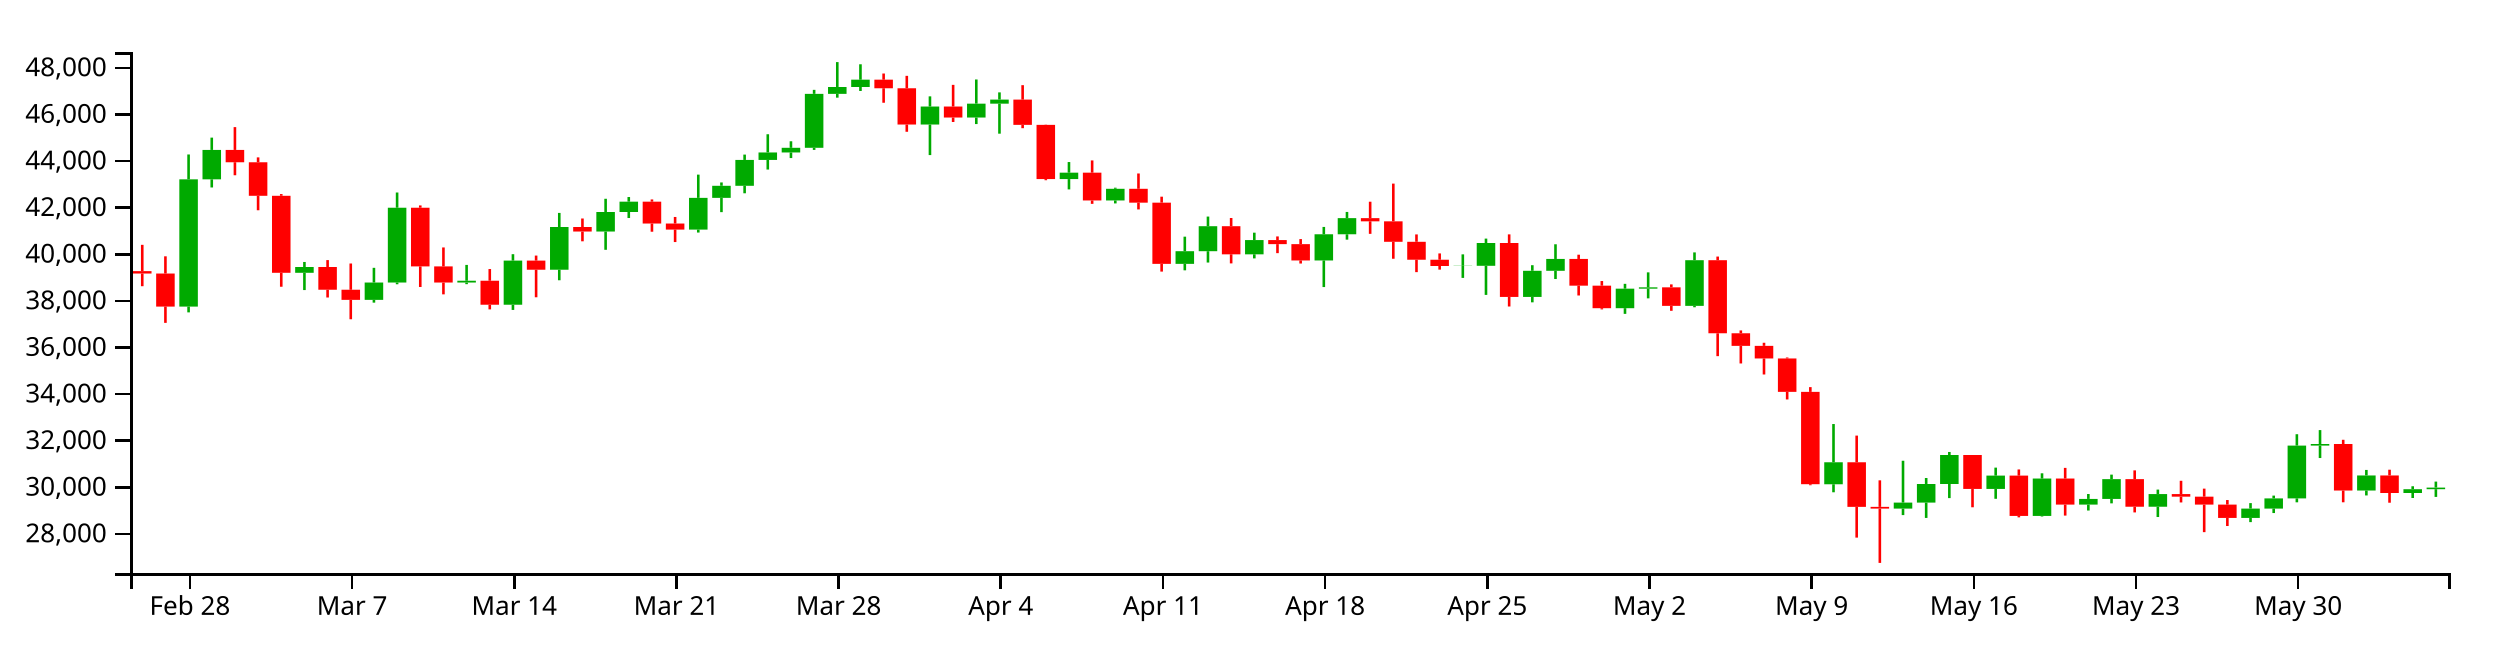
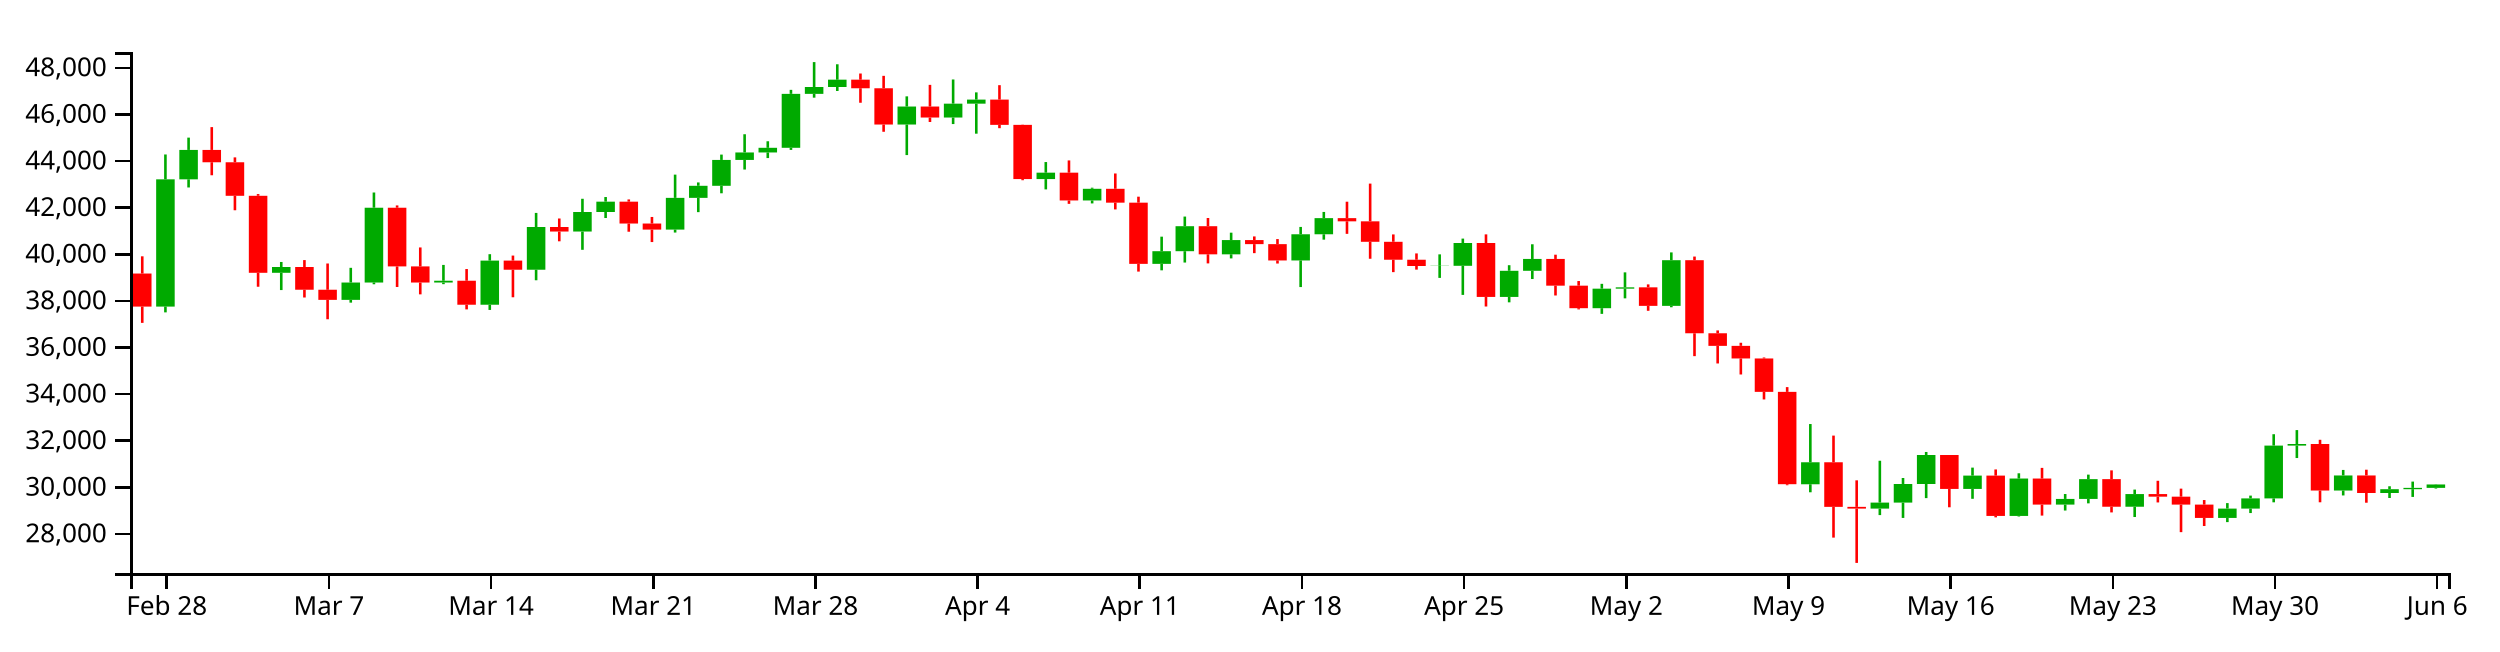
<svg xmlns="http://www.w3.org/2000/svg" version="1.1" width="960" height="250">
  <g transform="translate(50,20)">
    <style>.axis path,.axis line{fill:none;stroke:#000;shape-rendering:crispEdges;}path.candle{stroke:#000000;}path.candle.body{stroke-width:0;}path.candle.up{fill:#00AA00;stroke:#00AA00;}path.candle.down{fill:#FF0000;stroke:#FF0000;}</style>
    <g class="candlestick">
      <g class="data">
-         <path class="candle body up" d="M 18.86 97.726 l 7.117 0 L 25.978 48.857 l -7.117 0 L 18.86 97.726 M 27.757 48.857 l 7.117 0 L 34.874 37.571 l -7.117 0 L 27.757 48.857 M 63.343 84.754 l 7.117 0 L 70.46 82.523 l -7.117 0 L 63.343 84.754 M 90.032 95.14 l 7.117 0 L 97.149 88.494 l -7.117 0 L 90.032 95.14 M 98.928 88.494 l 7.117 0 L 106.046 59.759 l -7.117 0 L 98.928 88.494 M 125.618 88.504 l 7.117 0 L 132.735 87.808 l -7.117 0 L 125.618 88.504 M 143.411 97.025 l 7.117 0 L 150.528 80.076 l -7.117 0 L 143.411 97.025 M 161.204 83.575 l 7.117 0 L 168.321 67.166 l -7.117 0 L 161.204 83.575 M 178.996 68.921 l 7.117 0 L 186.114 61.408 l -7.117 0 L 178.996 68.921 M 187.893 61.408 l 7.117 0 L 195.01 57.438 l -7.117 0 L 187.893 61.408 M 214.582 68.166 l 7.117 0 L 221.699 55.979 l -7.117 0 L 214.582 68.166 M 223.479 55.979 l 7.117 0 L 230.596 51.338 l -7.117 0 L 223.479 55.979 M 232.375 51.338 l 7.117 0 L 239.492 41.417 l -7.117 0 L 232.375 51.338 M 241.271 41.417 l 7.117 0 L 248.389 38.538 l -7.117 0 L 241.271 41.417 M 250.168 38.538 l 7.117 0 L 257.285 36.765 l -7.117 0 L 250.168 38.538 M 259.064 36.765 l 7.117 0 L 266.182 16.035 l -7.117 0 L 259.064 36.765 M 267.961 16.035 l 7.117 0 L 275.078 13.4 l -7.117 0 L 267.961 16.035 M 276.857 13.4 l 7.117 0 L 283.974 10.603 l -7.117 0 L 276.857 13.4 M 303.547 27.824 l 7.117 0 L 310.664 20.906 l -7.117 0 L 303.547 27.824 M 321.339 25.134 l 7.117 0 L 328.457 19.797 l -7.117 0 L 321.339 25.134 M 330.236 19.797 l 7.117 0 L 337.353 18.248 l -7.117 0 L 330.236 19.797 M 356.925 48.763 l 7.117 0 L 364.042 46.314 l -7.117 0 L 356.925 48.763 M 374.718 56.982 l 7.117 0 L 381.835 52.491 l -7.117 0 L 374.718 56.982 M 401.407 81.337 l 7.117 0 L 408.525 76.465 l -7.117 0 L 401.407 81.337 M 410.304 76.464 l 7.117 0 L 417.421 66.864 l -7.117 0 L 410.304 76.464 M 428.097 77.651 l 7.117 0 L 435.214 72.196 l -7.117 0 L 428.097 77.651 M 454.786 80.016 l 7.117 0 L 461.903 69.966 l -7.117 0 L 454.786 80.016 M 463.683 69.966 l 7.117 0 L 470.8 63.773 l -7.117 0 L 463.683 69.966 M 508.165 82.132 l 7.117 0 L 515.282 82.056 l -7.117 0 L 508.165 82.132 M 517.061 82.056 l 7.117 0 L 524.178 73.322 l -7.117 0 L 517.061 82.056 M 534.854 94.025 l 7.117 0 L 541.971 83.975 l -7.117 0 L 534.854 94.025 M 543.75 83.975 l 7.117 0 L 550.868 79.443 l -7.117 0 L 543.75 83.975 M 570.44 98.337 l 7.117 0 L 577.557 90.842 l -7.117 0 L 570.44 98.337 M 579.336 90.842 l 7.117 0 L 586.453 90.333 l -7.117 0 L 579.336 90.842 M 597.129 97.458 l 7.117 0 L 604.246 79.909 l -7.117 0 L 597.129 97.458 M 650.508 165.959 l 7.117 0 L 657.625 157.521 l -7.117 0 L 650.508 165.959 M 677.197 175.306 l 7.117 0 L 684.314 173.003 l -7.117 0 L 677.197 175.306 M 686.094 173.003 l 7.117 0 L 693.211 165.847 l -7.117 0 L 686.094 173.003 M 694.99 165.847 l 7.117 0 L 702.107 154.731 l -7.117 0 L 694.99 165.847 M 712.783 167.75 l 7.117 0 L 719.9 162.641 l -7.117 0 L 712.783 167.75 M 730.576 178.119 l 7.117 0 L 737.693 163.766 l -7.117 0 L 730.576 178.119 M 748.369 173.773 l 7.117 0 L 755.486 171.589 l -7.117 0 L 748.369 173.773 M 757.265 171.589 l 7.117 0 L 764.382 163.992 l -7.117 0 L 757.265 171.589 M 775.058 174.595 l 7.117 0 L 782.175 169.714 l -7.117 0 L 775.058 174.595 M 810.644 178.884 l 7.117 0 L 817.761 175.291 l -7.117 0 L 810.644 178.884 M 819.54 175.291 l 7.117 0 L 826.657 171.383 l -7.117 0 L 819.54 175.291 M 828.437 171.383 l 7.117 0 L 835.554 151.104 l -7.117 0 L 828.437 171.383 M 837.333 151.104 l 7.117 0 L 844.45 150.506 l -7.117 0 L 837.333 151.104 M 855.126 168.36 l 7.117 0 L 862.243 162.573 l -7.117 0 L 855.126 168.36 M 872.919 169.306 l 7.117 0 L 880.036 167.84 l -7.117 0 L 872.919 169.306 M 881.815 167.84 l 7.117 0 L 888.932 167.232 l -7.117 0 L 881.815 167.84" />
-         <path class="candle body down" d="M 1.068 84.123 l 7.117 0 L 8.185 85.039 l -7.117 0 L 1.068 84.123 M 9.964 85.039 l 7.117 0 L 17.081 97.726 l -7.117 0 L 9.964 85.039 M 36.653 37.571 l 7.117 0 L 43.77 42.298 l -7.117 0 L 36.653 37.571 M 45.55 42.298 l 7.117 0 L 52.667 55.175 l -7.117 0 L 45.55 42.298 M 54.446 55.175 l 7.117 0 L 61.563 84.754 l -7.117 0 L 54.446 55.175 M 72.239 82.523 l 7.117 0 L 79.356 91.267 l -7.117 0 L 72.239 82.523 M 81.136 91.267 l 7.117 0 L 88.253 95.14 l -7.117 0 L 81.136 91.267 M 107.825 59.759 l 7.117 0 L 114.942 82.308 l -7.117 0 L 107.825 59.759 M 116.721 82.307 l 7.117 0 L 123.838 88.504 l -7.117 0 L 116.721 82.307 M 134.514 87.808 l 7.117 0 L 141.631 97.025 l -7.117 0 L 134.514 87.808 M 152.307 80.076 l 7.117 0 L 159.424 83.575 l -7.117 0 L 152.307 80.076 M 170.1 67.166 l 7.117 0 L 177.217 68.921 l -7.117 0 L 170.1 67.166 M 196.789 57.438 l 7.117 0 L 203.906 65.841 l -7.117 0 L 196.789 57.438 M 205.686 65.841 l 7.117 0 L 212.803 68.166 l -7.117 0 L 205.686 65.841 M 285.754 10.603 l 7.117 0 L 292.871 13.885 l -7.117 0 L 285.754 10.603 M 294.65 13.885 l 7.117 0 L 301.767 27.824 l -7.117 0 L 294.65 13.885 M 312.443 20.906 l 7.117 0 L 319.56 25.134 l -7.117 0 L 312.443 20.906 M 339.132 18.248 l 7.117 0 L 346.25 27.939 l -7.117 0 L 339.132 18.248 M 348.029 27.939 l 7.117 0 L 355.146 48.763 l -7.117 0 L 348.029 27.939 M 365.822 46.314 l 7.117 0 L 372.939 56.982 l -7.117 0 L 365.822 46.314 M 383.615 52.491 l 7.117 0 L 390.732 57.816 l -7.117 0 L 383.615 52.491 M 392.511 57.816 l 7.117 0 L 399.628 81.337 l -7.117 0 L 392.511 57.816 M 419.2 66.864 l 7.117 0 L 426.317 77.651 l -7.117 0 L 419.2 66.864 M 436.993 72.196 l 7.117 0 L 444.11 73.746 l -7.117 0 L 436.993 72.196 M 445.89 73.746 l 7.117 0 L 453.007 80.016 l -7.117 0 L 445.89 73.746 M 472.579 63.773 l 7.117 0 L 479.696 64.981 l -7.117 0 L 472.579 63.773 M 481.475 64.981 l 7.117 0 L 488.593 72.84 l -7.117 0 L 481.475 64.981 M 490.372 72.84 l 7.117 0 L 497.489 79.738 l -7.117 0 L 490.372 72.84 M 499.268 79.738 l 7.117 0 L 506.385 82.132 l -7.117 0 L 499.268 79.738 M 525.958 73.322 l 7.117 0 L 533.075 94.025 l -7.117 0 L 525.958 73.322 M 552.647 79.443 l 7.117 0 L 559.764 89.698 l -7.117 0 L 552.647 79.443 M 561.543 89.698 l 7.117 0 L 568.661 98.337 l -7.117 0 L 561.543 89.698 M 588.233 90.333 l 7.117 0 L 595.35 97.458 l -7.117 0 L 588.233 90.333 M 606.026 79.909 l 7.117 0 L 613.143 107.982 l -7.117 0 L 606.026 79.909 M 614.922 107.982 l 7.117 0 L 622.039 112.807 l -7.117 0 L 614.922 107.982 M 623.818 112.807 l 7.117 0 L 630.936 117.652 l -7.117 0 L 623.818 112.807 M 632.715 117.652 l 7.117 0 L 639.832 130.484 l -7.117 0 L 632.715 117.652 M 641.611 130.484 l 7.117 0 L 648.729 165.94 l -7.117 0 L 641.611 130.484 M 659.404 157.521 l 7.117 0 L 666.521 174.642 l -7.117 0 L 659.404 157.521 M 668.301 174.642 l 7.117 0 L 675.418 175.305 l -7.117 0 L 668.301 174.642 M 703.886 154.731 l 7.117 0 L 711.004 167.75 l -7.117 0 L 703.886 154.731 M 721.679 162.641 l 7.117 0 L 728.796 178.119 l -7.117 0 L 721.679 162.641 M 739.472 163.766 l 7.117 0 L 746.589 173.773 l -7.117 0 L 739.472 163.766 M 766.162 163.993 l 7.117 0 L 773.279 174.595 l -7.117 0 L 766.162 163.993 M 783.954 169.714 l 7.117 0 L 791.072 170.72 l -7.117 0 L 783.954 169.714 M 792.851 170.72 l 7.117 0 L 799.968 173.77 l -7.117 0 L 792.851 170.72 M 801.747 173.77 l 7.117 0 L 808.864 178.885 l -7.117 0 L 801.747 173.77 M 846.23 150.506 l 7.117 0 L 853.347 168.36 l -7.117 0 L 846.23 150.506 M 864.022 162.572 l 7.117 0 L 871.14 169.306 l -7.117 0 L 864.022 162.572" />
+         <path class="candle body up" d="M 9.964 97.726 l 7.117 0 L 17.081 48.857 l -7.117 0 L 9.964 97.726 M 18.86 48.857 l 7.117 0 L 25.978 37.571 l -7.117 0 L 18.86 48.857 M 54.446 84.754 l 7.117 0 L 61.563 82.523 l -7.117 0 L 54.446 84.754 M 81.136 95.14 l 7.117 0 L 88.253 88.494 l -7.117 0 L 81.136 95.14 M 90.032 88.494 l 7.117 0 L 97.149 59.759 l -7.117 0 L 90.032 88.494 M 116.721 88.504 l 7.117 0 L 123.838 87.808 l -7.117 0 L 116.721 88.504 M 134.514 97.025 l 7.117 0 L 141.631 80.076 l -7.117 0 L 134.514 97.025 M 152.307 83.575 l 7.117 0 L 159.424 67.166 l -7.117 0 L 152.307 83.575 M 170.1 68.921 l 7.117 0 L 177.217 61.408 l -7.117 0 L 170.1 68.921 M 178.996 61.408 l 7.117 0 L 186.114 57.438 l -7.117 0 L 178.996 61.408 M 205.686 68.166 l 7.117 0 L 212.803 55.979 l -7.117 0 L 205.686 68.166 M 214.582 55.979 l 7.117 0 L 221.699 51.338 l -7.117 0 L 214.582 55.979 M 223.479 51.338 l 7.117 0 L 230.596 41.417 l -7.117 0 L 223.479 51.338 M 232.375 41.417 l 7.117 0 L 239.492 38.538 l -7.117 0 L 232.375 41.417 M 241.271 38.538 l 7.117 0 L 248.389 36.765 l -7.117 0 L 241.271 38.538 M 250.168 36.765 l 7.117 0 L 257.285 16.035 l -7.117 0 L 250.168 36.765 M 259.064 16.035 l 7.117 0 L 266.182 13.4 l -7.117 0 L 259.064 16.035 M 267.961 13.4 l 7.117 0 L 275.078 10.603 l -7.117 0 L 267.961 13.4 M 294.65 27.824 l 7.117 0 L 301.767 20.906 l -7.117 0 L 294.65 27.824 M 312.443 25.134 l 7.117 0 L 319.56 19.797 l -7.117 0 L 312.443 25.134 M 321.339 19.797 l 7.117 0 L 328.457 18.248 l -7.117 0 L 321.339 19.797 M 348.029 48.763 l 7.117 0 L 355.146 46.314 l -7.117 0 L 348.029 48.763 M 365.822 56.982 l 7.117 0 L 372.939 52.491 l -7.117 0 L 365.822 56.982 M 392.511 81.337 l 7.117 0 L 399.628 76.465 l -7.117 0 L 392.511 81.337 M 401.407 76.464 l 7.117 0 L 408.525 66.864 l -7.117 0 L 401.407 76.464 M 419.2 77.651 l 7.117 0 L 426.317 72.196 l -7.117 0 L 419.2 77.651 M 445.89 80.016 l 7.117 0 L 453.007 69.966 l -7.117 0 L 445.89 80.016 M 454.786 69.966 l 7.117 0 L 461.903 63.773 l -7.117 0 L 454.786 69.966 M 499.268 82.132 l 7.117 0 L 506.385 82.056 l -7.117 0 L 499.268 82.132 M 508.165 82.056 l 7.117 0 L 515.282 73.322 l -7.117 0 L 508.165 82.056 M 525.958 94.025 l 7.117 0 L 533.075 83.975 l -7.117 0 L 525.958 94.025 M 534.854 83.975 l 7.117 0 L 541.971 79.443 l -7.117 0 L 534.854 83.975 M 561.543 98.337 l 7.117 0 L 568.661 90.842 l -7.117 0 L 561.543 98.337 M 570.44 90.842 l 7.117 0 L 577.557 90.333 l -7.117 0 L 570.44 90.842 M 588.233 97.458 l 7.117 0 L 595.35 79.909 l -7.117 0 L 588.233 97.458 M 641.611 165.959 l 7.117 0 L 648.729 157.521 l -7.117 0 L 641.611 165.959 M 668.301 175.306 l 7.117 0 L 675.418 173.003 l -7.117 0 L 668.301 175.306 M 677.197 173.003 l 7.117 0 L 684.314 165.847 l -7.117 0 L 677.197 173.003 M 686.094 165.847 l 7.117 0 L 693.211 154.731 l -7.117 0 L 686.094 165.847 M 703.886 167.75 l 7.117 0 L 711.004 162.641 l -7.117 0 L 703.886 167.75 M 721.679 178.119 l 7.117 0 L 728.796 163.766 l -7.117 0 L 721.679 178.119 M 739.472 173.773 l 7.117 0 L 746.589 171.589 l -7.117 0 L 739.472 173.773 M 748.369 171.589 l 7.117 0 L 755.486 163.992 l -7.117 0 L 748.369 171.589 M 766.162 174.595 l 7.117 0 L 773.279 169.714 l -7.117 0 L 766.162 174.595 M 801.747 178.884 l 7.117 0 L 808.864 175.291 l -7.117 0 L 801.747 178.884 M 810.644 175.291 l 7.117 0 L 817.761 171.383 l -7.117 0 L 810.644 175.291 M 819.54 171.383 l 7.117 0 L 826.657 151.104 l -7.117 0 L 819.54 171.383 M 828.437 151.104 l 7.117 0 L 835.554 150.506 l -7.117 0 L 828.437 151.104 M 846.23 168.36 l 7.117 0 L 853.347 162.573 l -7.117 0 L 846.23 168.36 M 864.022 169.306 l 7.117 0 L 871.14 167.84 l -7.117 0 L 864.022 169.306 M 872.919 167.84 l 7.117 0 L 880.036 167.346 l -7.117 0 L 872.919 167.84 M 881.815 167.346 l 7.117 0 L 888.932 166.032 l -7.117 0 L 881.815 167.346" />
+         <path class="candle body down" d="M 1.068 85.039 l 7.117 0 L 8.185 97.726 l -7.117 0 L 1.068 85.039 M 27.757 37.571 l 7.117 0 L 34.874 42.298 l -7.117 0 L 27.757 37.571 M 36.653 42.298 l 7.117 0 L 43.77 55.175 l -7.117 0 L 36.653 42.298 M 45.55 55.175 l 7.117 0 L 52.667 84.754 l -7.117 0 L 45.55 55.175 M 63.343 82.523 l 7.117 0 L 70.46 91.267 l -7.117 0 L 63.343 82.523 M 72.239 91.267 l 7.117 0 L 79.356 95.14 l -7.117 0 L 72.239 91.267 M 98.928 59.759 l 7.117 0 L 106.046 82.308 l -7.117 0 L 98.928 59.759 M 107.825 82.307 l 7.117 0 L 114.942 88.504 l -7.117 0 L 107.825 82.307 M 125.618 87.808 l 7.117 0 L 132.735 97.025 l -7.117 0 L 125.618 87.808 M 143.411 80.076 l 7.117 0 L 150.528 83.575 l -7.117 0 L 143.411 80.076 M 161.204 67.166 l 7.117 0 L 168.321 68.921 l -7.117 0 L 161.204 67.166 M 187.893 57.438 l 7.117 0 L 195.01 65.841 l -7.117 0 L 187.893 57.438 M 196.789 65.841 l 7.117 0 L 203.906 68.166 l -7.117 0 L 196.789 65.841 M 276.857 10.603 l 7.117 0 L 283.974 13.885 l -7.117 0 L 276.857 10.603 M 285.754 13.885 l 7.117 0 L 292.871 27.824 l -7.117 0 L 285.754 13.885 M 303.547 20.906 l 7.117 0 L 310.664 25.134 l -7.117 0 L 303.547 20.906 M 330.236 18.248 l 7.117 0 L 337.353 27.939 l -7.117 0 L 330.236 18.248 M 339.132 27.939 l 7.117 0 L 346.25 48.763 l -7.117 0 L 339.132 27.939 M 356.925 46.314 l 7.117 0 L 364.042 56.982 l -7.117 0 L 356.925 46.314 M 374.718 52.491 l 7.117 0 L 381.835 57.816 l -7.117 0 L 374.718 52.491 M 383.615 57.816 l 7.117 0 L 390.732 81.337 l -7.117 0 L 383.615 57.816 M 410.304 66.864 l 7.117 0 L 417.421 77.651 l -7.117 0 L 410.304 66.864 M 428.097 72.196 l 7.117 0 L 435.214 73.746 l -7.117 0 L 428.097 72.196 M 436.993 73.746 l 7.117 0 L 444.11 80.016 l -7.117 0 L 436.993 73.746 M 463.683 63.773 l 7.117 0 L 470.8 64.981 l -7.117 0 L 463.683 63.773 M 472.579 64.981 l 7.117 0 L 479.696 72.84 l -7.117 0 L 472.579 64.981 M 481.475 72.84 l 7.117 0 L 488.593 79.738 l -7.117 0 L 481.475 72.84 M 490.372 79.738 l 7.117 0 L 497.489 82.132 l -7.117 0 L 490.372 79.738 M 517.061 73.322 l 7.117 0 L 524.178 94.025 l -7.117 0 L 517.061 73.322 M 543.75 79.443 l 7.117 0 L 550.868 89.698 l -7.117 0 L 543.75 79.443 M 552.647 89.698 l 7.117 0 L 559.764 98.337 l -7.117 0 L 552.647 89.698 M 579.336 90.333 l 7.117 0 L 586.453 97.458 l -7.117 0 L 579.336 90.333 M 597.129 79.909 l 7.117 0 L 604.246 107.982 l -7.117 0 L 597.129 79.909 M 606.026 107.982 l 7.117 0 L 613.143 112.807 l -7.117 0 L 606.026 107.982 M 614.922 112.807 l 7.117 0 L 622.039 117.652 l -7.117 0 L 614.922 112.807 M 623.818 117.652 l 7.117 0 L 630.936 130.484 l -7.117 0 L 623.818 117.652 M 632.715 130.484 l 7.117 0 L 639.832 165.94 l -7.117 0 L 632.715 130.484 M 650.508 157.521 l 7.117 0 L 657.625 174.642 l -7.117 0 L 650.508 157.521 M 659.404 174.642 l 7.117 0 L 666.521 175.305 l -7.117 0 L 659.404 174.642 M 694.99 154.731 l 7.117 0 L 702.107 167.75 l -7.117 0 L 694.99 154.731 M 712.783 162.641 l 7.117 0 L 719.9 178.119 l -7.117 0 L 712.783 162.641 M 730.576 163.766 l 7.117 0 L 737.693 173.773 l -7.117 0 L 730.576 163.766 M 757.265 163.993 l 7.117 0 L 764.382 174.595 l -7.117 0 L 757.265 163.993 M 775.058 169.714 l 7.117 0 L 782.175 170.72 l -7.117 0 L 775.058 169.714 M 783.954 170.72 l 7.117 0 L 791.072 173.77 l -7.117 0 L 783.954 170.72 M 792.851 173.77 l 7.117 0 L 799.968 178.885 l -7.117 0 L 792.851 173.77 M 837.333 150.506 l 7.117 0 L 844.45 168.36 l -7.117 0 L 837.333 150.506 M 855.126 162.572 l 7.117 0 L 862.243 169.306 l -7.117 0 L 855.126 162.572" />
        <path class="candle body equal" />
-         <path class="candle wick up" d="M 22.419 39.319 L 22.419 48.857 M 22.419 97.726 L 22.419 99.953 M 31.315 32.848 L 31.315 37.571 M 31.315 48.857 L 31.315 51.989 M 66.901 80.596 L 66.901 82.523 M 66.901 84.754 L 66.901 91.385 M 93.591 82.844 L 93.591 88.494 M 93.591 95.14 L 93.591 96.217 M 102.487 53.922 L 102.487 59.759 M 102.487 88.494 L 102.487 89.158 M 129.176 81.728 L 129.176 87.808 M 129.176 88.504 L 129.176 89.122 M 146.969 77.608 L 146.969 80.076 M 146.969 97.025 L 146.969 99.015 M 164.762 61.761 L 164.762 67.166 M 164.762 83.575 L 164.762 87.619 M 182.555 56.329 L 182.555 61.408 M 182.555 68.921 L 182.555 75.927 M 191.451 55.658 L 191.451 57.438 M 191.451 61.408 L 191.451 63.718 M 218.141 47.058 L 218.141 55.979 M 218.141 68.166 L 218.141 69.3 M 227.037 50.057 L 227.037 51.338 M 227.037 55.979 L 227.037 61.462 M 235.934 39.363 L 235.934 41.417 M 235.934 51.338 L 235.934 54.222 M 244.83 31.549 L 244.83 38.538 M 244.83 41.417 L 244.83 45.108 M 253.727 34.244 L 253.727 36.765 M 253.727 38.538 L 253.727 40.696 M 262.623 14.503 L 262.623 16.035 M 262.623 36.765 L 262.623 37.569 M 271.519 3.846 L 271.519 13.4 M 271.519 16.035 L 271.519 17.504 M 280.416 4.682 L 280.416 10.603 M 280.416 13.4 L 280.416 14.934 M 307.105 16.999 L 307.105 20.906 M 307.105 27.824 L 307.105 39.55 M 324.898 10.52 L 324.898 19.797 M 324.898 25.134 L 324.898 27.64 M 333.794 15.472 L 333.794 18.248 M 333.794 19.797 L 333.794 31.335 M 360.484 42.226 L 360.484 46.314 M 360.484 48.763 L 360.484 52.729 M 378.277 52.079 L 378.277 52.491 M 378.277 56.982 L 378.277 58.115 M 404.966 70.88 L 404.966 76.465 M 404.966 81.337 L 404.966 83.805 M 413.862 63.163 L 413.862 66.864 M 413.862 76.464 L 413.862 80.817 M 431.655 69.347 L 431.655 72.196 M 431.655 77.651 L 431.655 79.226 M 458.345 67.142 L 458.345 69.966 M 458.345 80.016 L 458.345 90.232 M 467.241 61.385 L 467.241 63.773 M 467.241 69.966 L 467.241 72.025 M 511.723 77.672 L 511.723 82.056 M 511.723 82.132 L 511.723 86.714 M 520.62 71.623 L 520.62 73.322 M 520.62 82.056 L 520.62 93.243 M 538.413 81.836 L 538.413 83.975 M 538.413 94.025 L 538.413 96.095 M 547.309 73.801 L 547.309 79.443 M 547.309 83.975 L 547.309 87.145 M 573.998 88.992 L 573.998 90.842 M 573.998 98.337 L 573.998 100.524 M 582.895 84.586 L 582.895 90.333 M 582.895 90.842 L 582.895 94.567 M 600.688 76.922 L 600.688 79.909 M 600.688 97.458 L 600.688 97.986 M 654.066 142.828 L 654.066 157.521 M 654.066 165.959 L 654.066 169.035 M 680.756 156.928 L 680.756 173.003 M 680.756 175.306 L 680.756 177.794 M 689.652 163.551 L 689.652 165.847 M 689.652 173.003 L 689.652 178.883 M 698.549 153.558 L 698.549 154.731 M 698.549 165.847 L 698.549 171.276 M 716.341 159.568 L 716.341 162.641 M 716.341 167.75 L 716.341 171.541 M 734.134 161.744 L 734.134 163.766 M 734.134 178.119 L 734.134 178.333 M 751.927 169.7 L 751.927 171.589 M 751.927 173.773 L 751.927 176.043 M 760.824 162.256 L 760.824 163.992 M 760.824 171.589 L 760.824 173.289 M 778.617 168.002 L 778.617 169.714 M 778.617 174.595 L 778.617 178.534 M 814.202 173.191 L 814.202 175.291 M 814.202 178.884 L 814.202 180.493 M 823.099 170.312 L 823.099 171.383 M 823.099 175.291 L 823.099 177.011 M 831.995 146.739 L 831.995 151.104 M 831.995 171.383 L 831.995 172.89 M 840.892 145.155 L 840.892 150.506 M 840.892 151.104 L 840.892 155.884 M 858.685 160.457 L 858.685 162.573 M 858.685 168.36 L 858.685 170.251 M 876.477 166.722 L 876.477 167.84 M 876.477 169.306 L 876.477 171.232 M 885.374 164.932 L 885.374 167.232 M 885.374 167.84 L 885.374 170.816" style="stroke-width: 1px;" />
-         <path class="candle wick down" d="M 4.626 74.017 L 4.626 84.123 M 4.626 85.039 L 4.626 89.903 M 13.523 78.426 L 13.523 85.039 M 13.523 97.726 L 13.523 103.981 M 40.212 28.812 L 40.212 37.571 M 40.212 42.298 L 40.212 47.299 M 49.108 40.435 L 49.108 42.298 M 49.108 55.175 L 49.108 60.739 M 58.005 54.519 L 58.005 55.175 M 58.005 84.754 L 58.005 90.111 M 75.798 79.875 L 75.798 82.523 M 75.798 91.267 L 75.798 94.24 M 84.694 81.184 L 84.694 91.267 M 84.694 95.14 L 84.694 102.594 M 111.383 58.883 L 111.383 59.759 M 111.383 82.308 L 111.383 90.203 M 120.28 75.021 L 120.28 82.307 M 120.28 88.504 L 120.28 93.032 M 138.073 83.31 L 138.073 87.808 M 138.073 97.025 L 138.073 98.805 M 155.866 78.141 L 155.866 80.076 M 155.866 83.575 L 155.866 94.153 M 173.659 63.902 L 173.659 67.166 M 173.659 68.921 L 173.659 72.661 M 200.348 56.586 L 200.348 57.438 M 200.348 65.841 L 200.348 68.983 M 209.244 63.316 L 209.244 65.841 M 209.244 68.166 L 209.244 72.948 M 289.312 8.228 L 289.312 10.603 M 289.312 13.885 L 289.312 19.457 M 298.209 9.124 L 298.209 13.885 M 298.209 27.824 L 298.209 30.602 M 316.002 12.588 L 316.002 20.906 M 316.002 25.134 L 316.002 26.843 M 342.691 12.704 L 342.691 18.248 M 342.691 27.939 L 342.691 29.225 M 351.587 27.853 L 351.587 27.939 M 351.587 48.763 L 351.587 49.206 M 369.38 41.603 L 369.38 46.314 M 369.38 56.982 L 369.38 58.279 M 387.173 46.617 L 387.173 52.491 M 387.173 57.816 L 387.173 60.419 M 396.07 55.526 L 396.07 57.816 M 396.07 81.337 L 396.07 84.294 M 422.759 63.712 L 422.759 66.864 M 422.759 77.651 L 422.759 81.145 M 440.552 70.787 L 440.552 72.196 M 440.552 73.746 L 440.552 77.211 M 449.448 71.805 L 449.448 73.746 M 449.448 80.016 L 449.448 81.196 M 476.138 57.457 L 476.138 63.773 M 476.138 64.981 L 476.138 69.797 M 485.034 50.504 L 485.034 64.981 M 485.034 72.84 L 485.034 79.363 M 493.93 70.02 L 493.93 72.84 M 493.93 79.738 L 493.93 84.5 M 502.827 77.314 L 502.827 79.738 M 502.827 82.132 L 502.827 83.534 M 529.516 70 L 529.516 73.322 M 529.516 94.025 L 529.516 97.697 M 556.206 77.804 L 556.206 79.443 M 556.206 89.698 L 556.206 93.467 M 565.102 87.915 L 565.102 89.698 M 565.102 98.337 L 565.102 98.807 M 591.791 89.203 L 591.791 90.333 M 591.791 97.458 L 591.791 99.348 M 609.584 78.518 L 609.584 79.909 M 609.584 107.982 L 609.584 116.761 M 618.481 106.884 L 618.481 107.982 M 618.481 112.807 L 618.481 119.57 M 627.377 111.621 L 627.377 112.807 M 627.377 117.652 L 627.377 123.803 M 636.273 117.277 L 636.273 117.652 M 636.273 130.484 L 636.273 133.388 M 645.17 128.652 L 645.17 130.484 M 645.17 165.94 L 645.17 166.325 M 662.963 147.27 L 662.963 157.521 M 662.963 174.642 L 662.963 186.444 M 671.859 164.448 L 671.859 174.642 M 671.859 175.305 L 671.859 196.154 M 707.445 154.731 L 707.445 154.731 M 707.445 167.75 L 707.445 174.793 M 725.238 160.269 L 725.238 162.641 M 725.238 178.119 L 725.238 178.664 M 743.031 159.667 L 743.031 163.766 M 743.031 173.773 L 743.031 177.988 M 769.72 160.623 L 769.72 163.993 M 769.72 174.595 L 769.72 176.768 M 787.513 164.621 L 787.513 169.714 M 787.513 170.72 L 787.513 172.939 M 796.409 167.637 L 796.409 170.72 M 796.409 173.77 L 796.409 184.345 M 805.306 172.013 L 805.306 173.77 M 805.306 178.885 L 805.306 181.989 M 849.788 148.878 L 849.788 150.506 M 849.788 168.36 L 849.788 172.878 M 867.581 160.368 L 867.581 162.572 M 867.581 169.306 L 867.581 173.045" style="stroke-width: 1px;" />
+         <path class="candle wick up" d="M 13.523 39.319 L 13.523 48.857 M 13.523 97.726 L 13.523 99.953 M 22.419 32.848 L 22.419 37.571 M 22.419 48.857 L 22.419 51.989 M 58.005 80.596 L 58.005 82.523 M 58.005 84.754 L 58.005 91.385 M 84.694 82.844 L 84.694 88.494 M 84.694 95.14 L 84.694 96.217 M 93.591 53.922 L 93.591 59.759 M 93.591 88.494 L 93.591 89.158 M 120.28 81.728 L 120.28 87.808 M 120.28 88.504 L 120.28 89.122 M 138.073 77.608 L 138.073 80.076 M 138.073 97.025 L 138.073 99.015 M 155.866 61.761 L 155.866 67.166 M 155.866 83.575 L 155.866 87.619 M 173.659 56.329 L 173.659 61.408 M 173.659 68.921 L 173.659 75.927 M 182.555 55.658 L 182.555 57.438 M 182.555 61.408 L 182.555 63.718 M 209.244 47.058 L 209.244 55.979 M 209.244 68.166 L 209.244 69.3 M 218.141 50.057 L 218.141 51.338 M 218.141 55.979 L 218.141 61.462 M 227.037 39.363 L 227.037 41.417 M 227.037 51.338 L 227.037 54.222 M 235.934 31.549 L 235.934 38.538 M 235.934 41.417 L 235.934 45.108 M 244.83 34.244 L 244.83 36.765 M 244.83 38.538 L 244.83 40.696 M 253.727 14.503 L 253.727 16.035 M 253.727 36.765 L 253.727 37.569 M 262.623 3.846 L 262.623 13.4 M 262.623 16.035 L 262.623 17.504 M 271.519 4.682 L 271.519 10.603 M 271.519 13.4 L 271.519 14.934 M 298.209 16.999 L 298.209 20.906 M 298.209 27.824 L 298.209 39.55 M 316.002 10.52 L 316.002 19.797 M 316.002 25.134 L 316.002 27.64 M 324.898 15.472 L 324.898 18.248 M 324.898 19.797 L 324.898 31.335 M 351.587 42.226 L 351.587 46.314 M 351.587 48.763 L 351.587 52.729 M 369.38 52.079 L 369.38 52.491 M 369.38 56.982 L 369.38 58.115 M 396.07 70.88 L 396.07 76.465 M 396.07 81.337 L 396.07 83.805 M 404.966 63.163 L 404.966 66.864 M 404.966 76.464 L 404.966 80.817 M 422.759 69.347 L 422.759 72.196 M 422.759 77.651 L 422.759 79.226 M 449.448 67.142 L 449.448 69.966 M 449.448 80.016 L 449.448 90.232 M 458.345 61.385 L 458.345 63.773 M 458.345 69.966 L 458.345 72.025 M 502.827 77.672 L 502.827 82.056 M 502.827 82.132 L 502.827 86.714 M 511.723 71.623 L 511.723 73.322 M 511.723 82.056 L 511.723 93.243 M 529.516 81.836 L 529.516 83.975 M 529.516 94.025 L 529.516 96.095 M 538.413 73.801 L 538.413 79.443 M 538.413 83.975 L 538.413 87.145 M 565.102 88.992 L 565.102 90.842 M 565.102 98.337 L 565.102 100.524 M 573.998 84.586 L 573.998 90.333 M 573.998 90.842 L 573.998 94.567 M 591.791 76.922 L 591.791 79.909 M 591.791 97.458 L 591.791 97.986 M 645.17 142.828 L 645.17 157.521 M 645.17 165.959 L 645.17 169.035 M 671.859 156.928 L 671.859 173.003 M 671.859 175.306 L 671.859 177.794 M 680.756 163.551 L 680.756 165.847 M 680.756 173.003 L 680.756 178.883 M 689.652 153.558 L 689.652 154.731 M 689.652 165.847 L 689.652 171.276 M 707.445 159.568 L 707.445 162.641 M 707.445 167.75 L 707.445 171.541 M 725.238 161.744 L 725.238 163.766 M 725.238 178.119 L 725.238 178.333 M 743.031 169.7 L 743.031 171.589 M 743.031 173.773 L 743.031 176.043 M 751.927 162.256 L 751.927 163.992 M 751.927 171.589 L 751.927 173.289 M 769.72 168.002 L 769.72 169.714 M 769.72 174.595 L 769.72 178.534 M 805.306 173.191 L 805.306 175.291 M 805.306 178.884 L 805.306 180.493 M 814.202 170.312 L 814.202 171.383 M 814.202 175.291 L 814.202 177.011 M 823.099 146.739 L 823.099 151.104 M 823.099 171.383 L 823.099 172.89 M 831.995 145.155 L 831.995 150.506 M 831.995 151.104 L 831.995 155.884 M 849.788 160.457 L 849.788 162.573 M 849.788 168.36 L 849.788 170.251 M 867.581 166.722 L 867.581 167.84 M 867.581 169.306 L 867.581 171.232 M 876.477 164.932 L 876.477 167.346 M 876.477 167.84 L 876.477 170.816 M 885.374 165.942 L 885.374 166.032 M 885.374 167.346 L 885.374 167.605" style="stroke-width: 1px;" />
+         <path class="candle wick down" d="M 4.626 78.426 L 4.626 85.039 M 4.626 97.726 L 4.626 103.981 M 31.315 28.812 L 31.315 37.571 M 31.315 42.298 L 31.315 47.299 M 40.212 40.435 L 40.212 42.298 M 40.212 55.175 L 40.212 60.739 M 49.108 54.519 L 49.108 55.175 M 49.108 84.754 L 49.108 90.111 M 66.901 79.875 L 66.901 82.523 M 66.901 91.267 L 66.901 94.24 M 75.798 81.184 L 75.798 91.267 M 75.798 95.14 L 75.798 102.594 M 102.487 58.883 L 102.487 59.759 M 102.487 82.308 L 102.487 90.203 M 111.383 75.021 L 111.383 82.307 M 111.383 88.504 L 111.383 93.032 M 129.176 83.31 L 129.176 87.808 M 129.176 97.025 L 129.176 98.805 M 146.969 78.141 L 146.969 80.076 M 146.969 83.575 L 146.969 94.153 M 164.762 63.902 L 164.762 67.166 M 164.762 68.921 L 164.762 72.661 M 191.451 56.586 L 191.451 57.438 M 191.451 65.841 L 191.451 68.983 M 200.348 63.316 L 200.348 65.841 M 200.348 68.166 L 200.348 72.948 M 280.416 8.228 L 280.416 10.603 M 280.416 13.885 L 280.416 19.457 M 289.312 9.124 L 289.312 13.885 M 289.312 27.824 L 289.312 30.602 M 307.105 12.588 L 307.105 20.906 M 307.105 25.134 L 307.105 26.843 M 333.794 12.704 L 333.794 18.248 M 333.794 27.939 L 333.794 29.225 M 342.691 27.853 L 342.691 27.939 M 342.691 48.763 L 342.691 49.206 M 360.484 41.603 L 360.484 46.314 M 360.484 56.982 L 360.484 58.279 M 378.277 46.617 L 378.277 52.491 M 378.277 57.816 L 378.277 60.419 M 387.173 55.526 L 387.173 57.816 M 387.173 81.337 L 387.173 84.294 M 413.862 63.712 L 413.862 66.864 M 413.862 77.651 L 413.862 81.145 M 431.655 70.787 L 431.655 72.196 M 431.655 73.746 L 431.655 77.211 M 440.552 71.805 L 440.552 73.746 M 440.552 80.016 L 440.552 81.196 M 467.241 57.457 L 467.241 63.773 M 467.241 64.981 L 467.241 69.797 M 476.138 50.504 L 476.138 64.981 M 476.138 72.84 L 476.138 79.363 M 485.034 70.02 L 485.034 72.84 M 485.034 79.738 L 485.034 84.5 M 493.93 77.314 L 493.93 79.738 M 493.93 82.132 L 493.93 83.534 M 520.62 70 L 520.62 73.322 M 520.62 94.025 L 520.62 97.697 M 547.309 77.804 L 547.309 79.443 M 547.309 89.698 L 547.309 93.467 M 556.206 87.915 L 556.206 89.698 M 556.206 98.337 L 556.206 98.807 M 582.895 89.203 L 582.895 90.333 M 582.895 97.458 L 582.895 99.348 M 600.688 78.518 L 600.688 79.909 M 600.688 107.982 L 600.688 116.761 M 609.584 106.884 L 609.584 107.982 M 609.584 112.807 L 609.584 119.57 M 618.481 111.621 L 618.481 112.807 M 618.481 117.652 L 618.481 123.803 M 627.377 117.277 L 627.377 117.652 M 627.377 130.484 L 627.377 133.388 M 636.273 128.652 L 636.273 130.484 M 636.273 165.94 L 636.273 166.325 M 654.066 147.27 L 654.066 157.521 M 654.066 174.642 L 654.066 186.444 M 662.963 164.448 L 662.963 174.642 M 662.963 175.305 L 662.963 196.154 M 698.549 154.731 L 698.549 154.731 M 698.549 167.75 L 698.549 174.793 M 716.341 160.269 L 716.341 162.641 M 716.341 178.119 L 716.341 178.664 M 734.134 159.667 L 734.134 163.766 M 734.134 173.773 L 734.134 177.988 M 760.824 160.623 L 760.824 163.993 M 760.824 174.595 L 760.824 176.768 M 778.617 164.621 L 778.617 169.714 M 778.617 170.72 L 778.617 172.939 M 787.513 167.637 L 787.513 170.72 M 787.513 173.77 L 787.513 184.345 M 796.409 172.013 L 796.409 173.77 M 796.409 178.885 L 796.409 181.989 M 840.892 148.878 L 840.892 150.506 M 840.892 168.36 L 840.892 172.878 M 858.685 160.368 L 858.685 162.572 M 858.685 169.306 L 858.685 173.045" style="stroke-width: 1px;" />
        <path class="candle wick equal" style="stroke-width: 1px;" />
      </g>
    </g>
    <g class="x axis" transform="translate(0,200)" fill="none" font-size="10" font-family="sans-serif" text-anchor="middle">
      <path class="domain" stroke="#000" d="M0.5,6V0.5H890.5V6" />
-       <g class="tick" opacity="1" transform="translate(22.41903,0)">
+       <g class="tick" opacity="1" transform="translate(13.52259,0)">
        <line stroke="#000" y2="6" x1="0.5" x2="0.5" />
        <text fill="#000" y="9" x="0.5" dy="0.71em">Feb 28</text>
      </g>
-       <g class="tick" opacity="1" transform="translate(84.69412,0)">
+       <g class="tick" opacity="1" transform="translate(75.79768,0)">
        <line stroke="#000" y2="6" x1="0.5" x2="0.5" />
        <text fill="#000" y="9" x="0.5" dy="0.71em">Mar  7</text>
      </g>
-       <g class="tick" opacity="1" transform="translate(146.9692,0)">
+       <g class="tick" opacity="1" transform="translate(138.0728,0)">
        <line stroke="#000" y2="6" x1="0.5" x2="0.5" />
        <text fill="#000" y="9" x="0.5" dy="0.71em">Mar 14</text>
      </g>
-       <g class="tick" opacity="1" transform="translate(209.2443,0)">
+       <g class="tick" opacity="1" transform="translate(200.3479,0)">
        <line stroke="#000" y2="6" x1="0.5" x2="0.5" />
        <text fill="#000" y="9" x="0.5" dy="0.71em">Mar 21</text>
      </g>
-       <g class="tick" opacity="1" transform="translate(271.5194,0)">
+       <g class="tick" opacity="1" transform="translate(262.623,0)">
        <line stroke="#000" y2="6" x1="0.5" x2="0.5" />
        <text fill="#000" y="9" x="0.5" dy="0.71em">Mar 28</text>
      </g>
-       <g class="tick" opacity="1" transform="translate(333.7945,0)">
+       <g class="tick" opacity="1" transform="translate(324.898,0)">
        <line stroke="#000" y2="6" x1="0.5" x2="0.5" />
        <text fill="#000" y="9" x="0.5" dy="0.71em">Apr  4</text>
      </g>
-       <g class="tick" opacity="1" transform="translate(396.0696,0)">
+       <g class="tick" opacity="1" transform="translate(387.1731,0)">
        <line stroke="#000" y2="6" x1="0.5" x2="0.5" />
        <text fill="#000" y="9" x="0.5" dy="0.71em">Apr 11</text>
      </g>
-       <g class="tick" opacity="1" transform="translate(458.3447,0)">
+       <g class="tick" opacity="1" transform="translate(449.4482,0)">
        <line stroke="#000" y2="6" x1="0.5" x2="0.5" />
        <text fill="#000" y="9" x="0.5" dy="0.71em">Apr 18</text>
      </g>
-       <g class="tick" opacity="1" transform="translate(520.6198,0)">
+       <g class="tick" opacity="1" transform="translate(511.7233,0)">
        <line stroke="#000" y2="6" x1="0.5" x2="0.5" />
        <text fill="#000" y="9" x="0.5" dy="0.71em">Apr 25</text>
      </g>
-       <g class="tick" opacity="1" transform="translate(582.8948,0)">
+       <g class="tick" opacity="1" transform="translate(573.9984,0)">
        <line stroke="#000" y2="6" x1="0.5" x2="0.5" />
        <text fill="#000" y="9" x="0.5" dy="0.71em">May  2</text>
      </g>
-       <g class="tick" opacity="1" transform="translate(645.1699,0)">
+       <g class="tick" opacity="1" transform="translate(636.2735,0)">
        <line stroke="#000" y2="6" x1="0.5" x2="0.5" />
        <text fill="#000" y="9" x="0.5" dy="0.71em">May  9</text>
      </g>
-       <g class="tick" opacity="1" transform="translate(707.445,0)">
+       <g class="tick" opacity="1" transform="translate(698.5486,0)">
        <line stroke="#000" y2="6" x1="0.5" x2="0.5" />
        <text fill="#000" y="9" x="0.5" dy="0.71em">May 16</text>
      </g>
-       <g class="tick" opacity="1" transform="translate(769.7201,0)">
+       <g class="tick" opacity="1" transform="translate(760.8237,0)">
        <line stroke="#000" y2="6" x1="0.5" x2="0.5" />
        <text fill="#000" y="9" x="0.5" dy="0.71em">May 23</text>
      </g>
-       <g class="tick" opacity="1" transform="translate(831.9952,0)">
+       <g class="tick" opacity="1" transform="translate(823.0988,0)">
        <line stroke="#000" y2="6" x1="0.5" x2="0.5" />
        <text fill="#000" y="9" x="0.5" dy="0.71em">May 30</text>
+       </g>
+       <g class="tick" opacity="1" transform="translate(885.3739,0)">
+         <line stroke="#000" y2="6" x1="0.5" x2="0.5" />
+         <text fill="#000" y="9" x="0.5" dy="0.71em">Jun  6</text>
      </g>
    </g>
    <g class="y axis" fill="none" font-size="10" font-family="sans-serif" text-anchor="end">
      <path class="domain" stroke="#000" d="M-6,200.5H0.5V0.5H-6" />
      <g class="tick" opacity="1" transform="translate(0,184.5204)">
        <line stroke="#000" x2="-6" y1="0.5" y2="0.5" />
        <text fill="#000" x="-9" y="0.5" dy="0.32em">28,000</text>
      </g>
      <g class="tick" opacity="1" transform="translate(0,166.6229)">
        <line stroke="#000" x2="-6" y1="0.5" y2="0.5" />
        <text fill="#000" x="-9" y="0.5" dy="0.32em">30,000</text>
      </g>
      <g class="tick" opacity="1" transform="translate(0,148.7254)">
        <line stroke="#000" x2="-6" y1="0.5" y2="0.5" />
        <text fill="#000" x="-9" y="0.5" dy="0.32em">32,000</text>
      </g>
      <g class="tick" opacity="1" transform="translate(0,130.8278)">
        <line stroke="#000" x2="-6" y1="0.5" y2="0.5" />
        <text fill="#000" x="-9" y="0.5" dy="0.32em">34,000</text>
      </g>
      <g class="tick" opacity="1" transform="translate(0,112.9303)">
        <line stroke="#000" x2="-6" y1="0.5" y2="0.5" />
        <text fill="#000" x="-9" y="0.5" dy="0.32em">36,000</text>
      </g>
      <g class="tick" opacity="1" transform="translate(0,95.03272)">
        <line stroke="#000" x2="-6" y1="0.5" y2="0.5" />
        <text fill="#000" x="-9" y="0.5" dy="0.32em">38,000</text>
      </g>
      <g class="tick" opacity="1" transform="translate(0,77.13517)">
        <line stroke="#000" x2="-6" y1="0.5" y2="0.5" />
        <text fill="#000" x="-9" y="0.5" dy="0.32em">40,000</text>
      </g>
      <g class="tick" opacity="1" transform="translate(0,59.23762)">
        <line stroke="#000" x2="-6" y1="0.5" y2="0.5" />
        <text fill="#000" x="-9" y="0.5" dy="0.32em">42,000</text>
      </g>
      <g class="tick" opacity="1" transform="translate(0,41.34008)">
        <line stroke="#000" x2="-6" y1="0.5" y2="0.5" />
        <text fill="#000" x="-9" y="0.5" dy="0.32em">44,000</text>
      </g>
      <g class="tick" opacity="1" transform="translate(0,23.44253)">
        <line stroke="#000" x2="-6" y1="0.5" y2="0.5" />
        <text fill="#000" x="-9" y="0.5" dy="0.32em">46,000</text>
      </g>
      <g class="tick" opacity="1" transform="translate(0,5.544989)">
        <line stroke="#000" x2="-6" y1="0.5" y2="0.5" />
        <text fill="#000" x="-9" y="0.5" dy="0.32em">48,000</text>
      </g>
      <text transform="rotate(-90)" y="6" dy=".71em" style="text-anchor: end;">Price ($)</text>
    </g>
  </g>
</svg>
